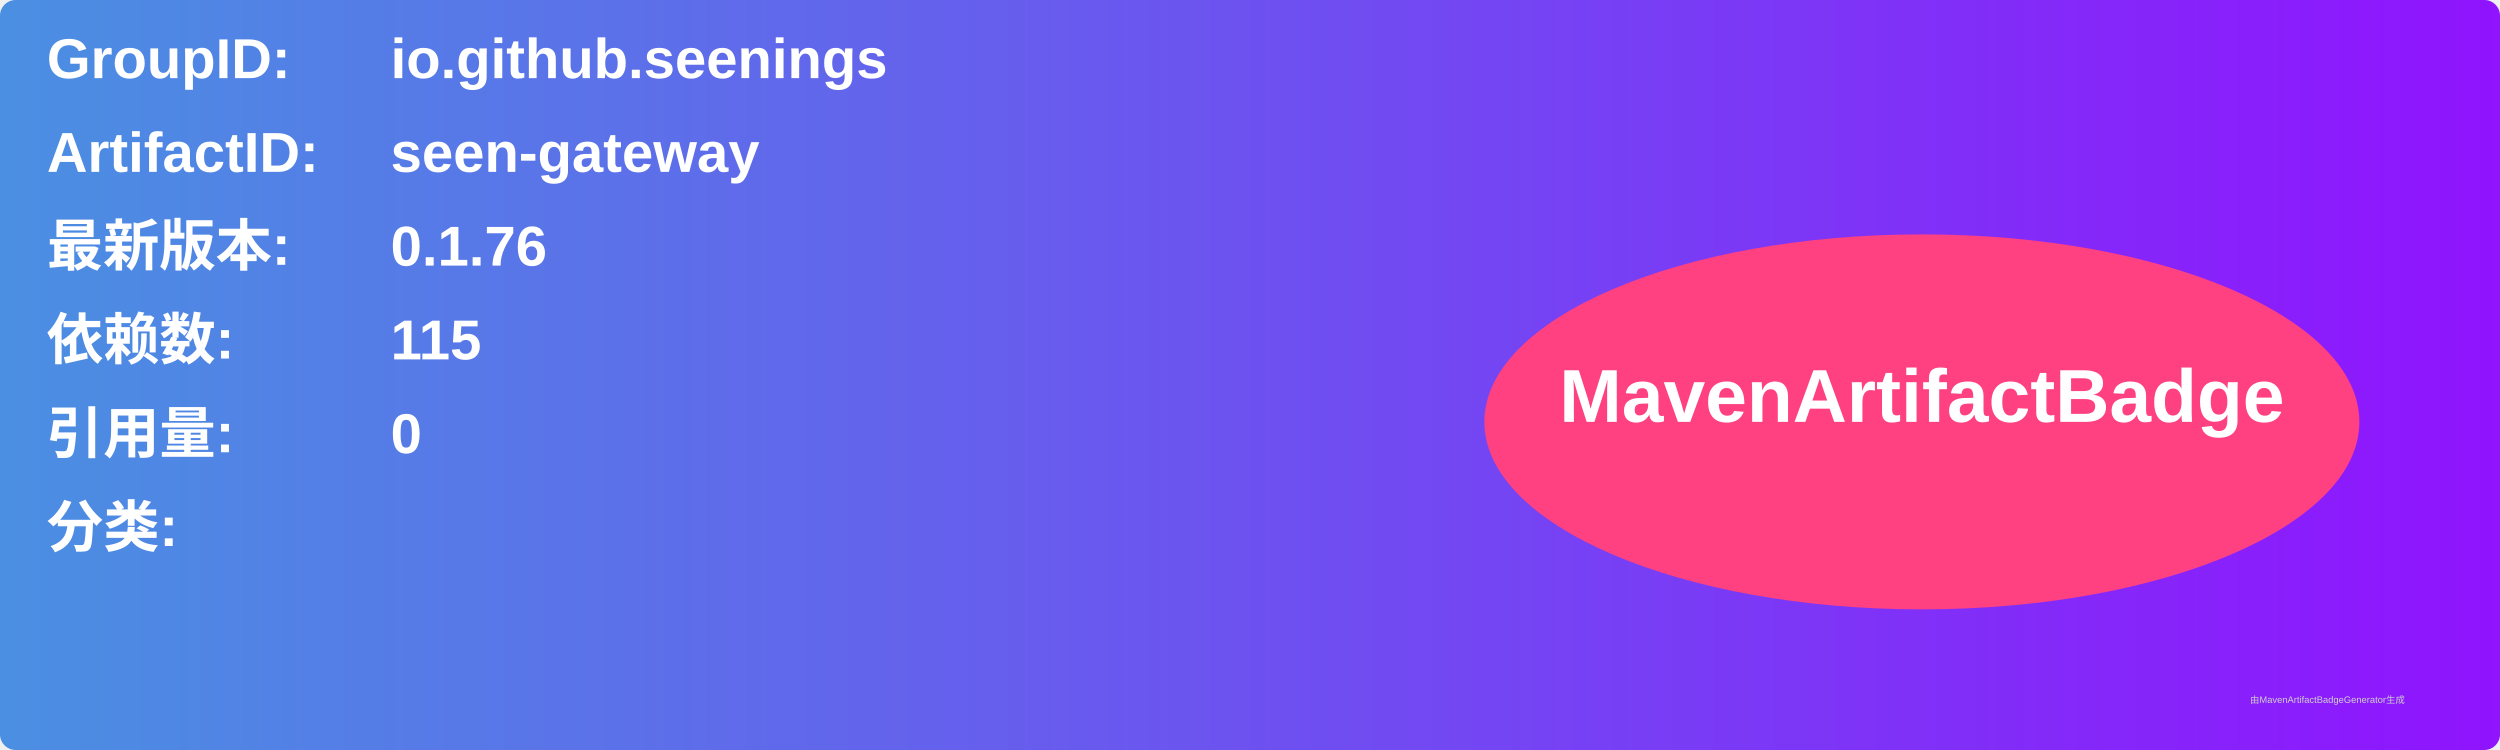
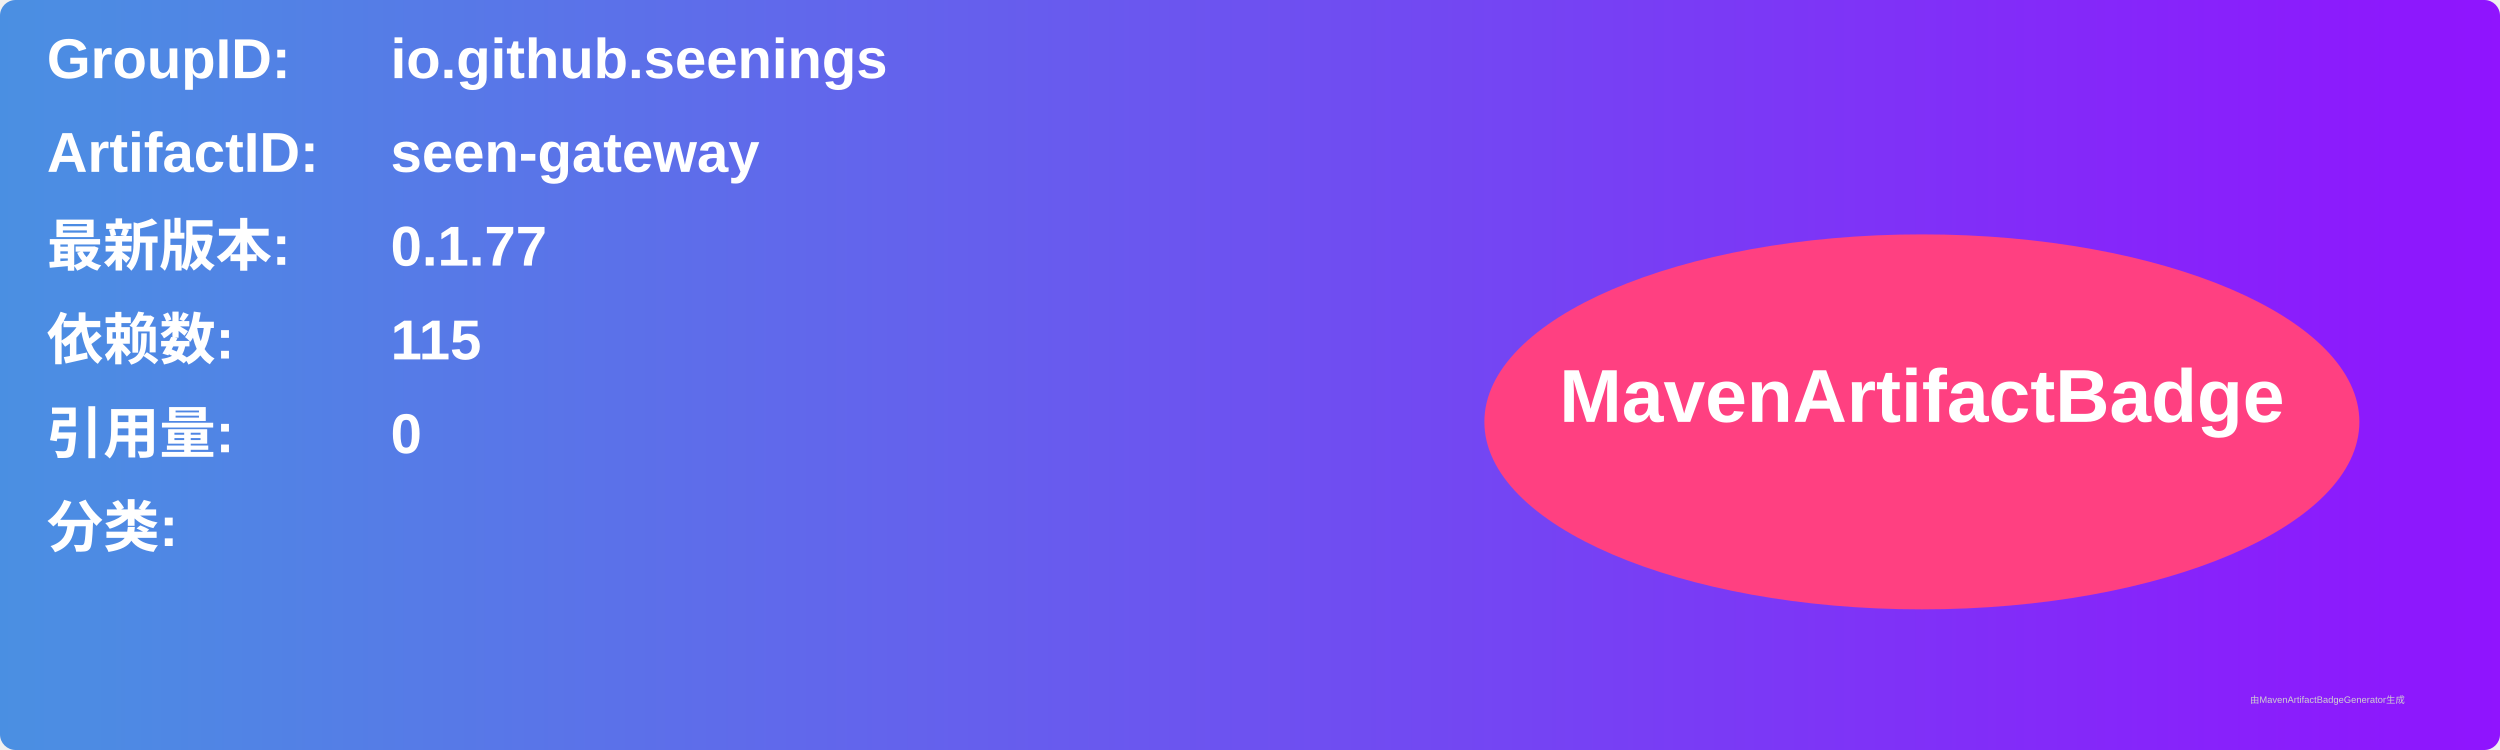
<svg xmlns="http://www.w3.org/2000/svg" width="800" height="240" viewBox="0 0 800 240">
  <linearGradient id="grad" x1="0%" y1="0%" x2="100%" y2="0%">
    <stop offset="0%" stop-color="#4a90e2" />
    <stop offset="100%" stop-color="#9013fe" />
  </linearGradient>
  <rect width="100%" height="100%" rx="5" ry="5" fill="url(#grad)" />
  <g transform="translate(15, 15)">
    <text x="0" y="10" font-family="Arial" font-size="18" fill="white" font-weight="bold" width="260">GroupID:</text>
    <text x="110" y="10" font-family="Arial" font-size="18" fill="white" font-weight="bold" width="460">io.github.seenings</text>
    <text x="0" y="40" font-family="Arial" font-size="18" fill="white" font-weight="bold" width="260">ArtifactID:</text>
    <text x="110" y="40" font-family="Arial" font-size="18" fill="white" font-weight="bold" width="460">seen-gateway</text>
    <text x="0" y="70" font-family="Arial" font-size="18" fill="white" font-weight="bold">最新版本:</text>
    <text x="110" y="70" font-family="Arial" font-size="18" fill="white" font-weight="bold">
-       <tspan font-weight="bold">0.1.76</tspan>
+       <tspan font-weight="bold">0.1.77</tspan>
    </text>
    <text x="0" y="100" font-family="Arial" font-size="18" fill="white" font-weight="bold">依赖数: </text>
    <text x="110" y="100" font-family="Arial" font-size="18" fill="white">
      <tspan font-weight="bold">115</tspan>
    </text>
    <text x="0" y="130" font-family="Arial" font-size="18" fill="white" font-weight="bold">引用量: </text>
    <text x="110" y="130" font-family="Arial" font-size="18" fill="white">
      <tspan font-weight="bold">0</tspan>
    </text>
    <text x="0" y="160" font-family="Arial" font-size="18" fill="white" font-weight="bold">分类:</text>
    <text x="10" y="190" font-family="Arial" font-size="10" fill="white">
      <tspan font-weight="bold" />
    </text>
    <ellipse cx="600" cy="120" rx="140" ry="60" fill="#ff4081" />
    <text x="600" y="120" text-anchor="middle" font-family="Arial" font-size="24" fill="white" font-weight="bold">MavenArtifactBadge</text>
  </g>
  <text x="720" y="225" font-family="Arial" font-size="3" fill="#d0d0d0">由MavenArtifactBadgeGenerator生成</text>
</svg>
